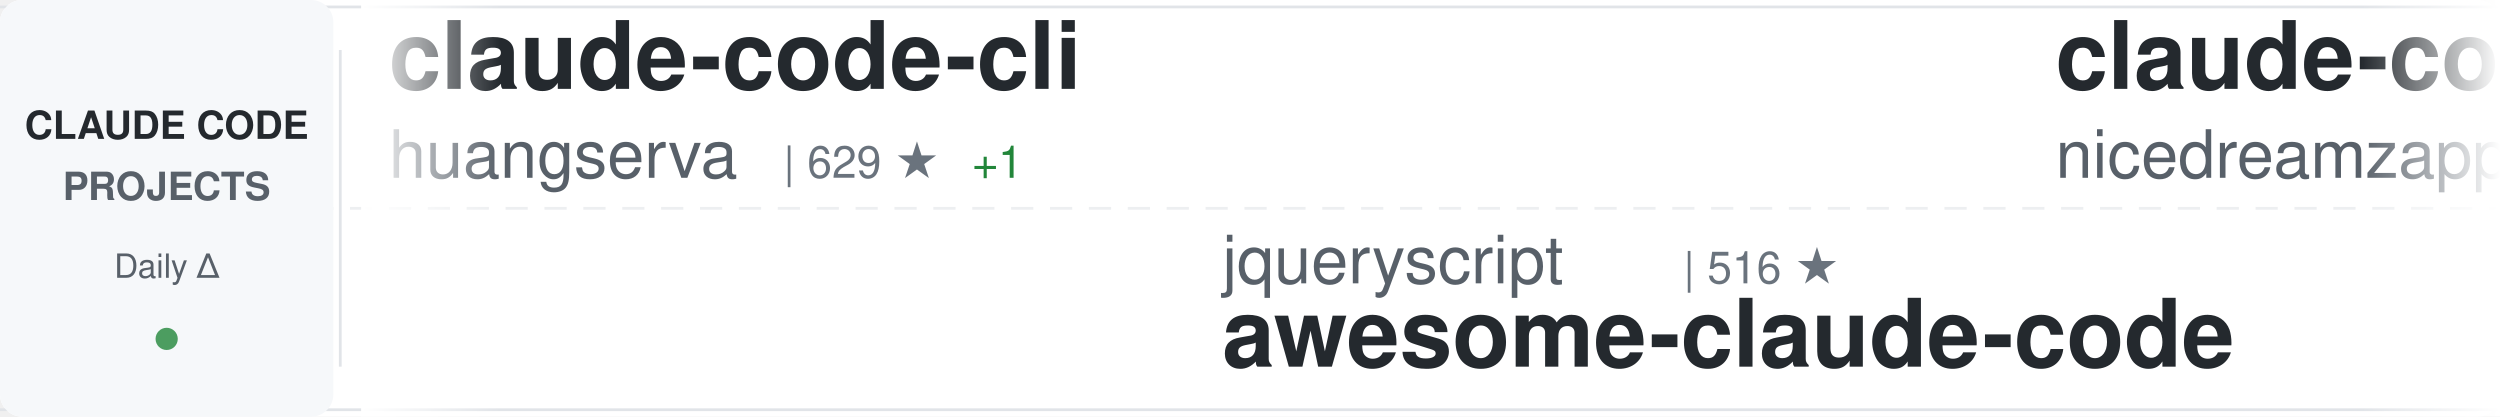
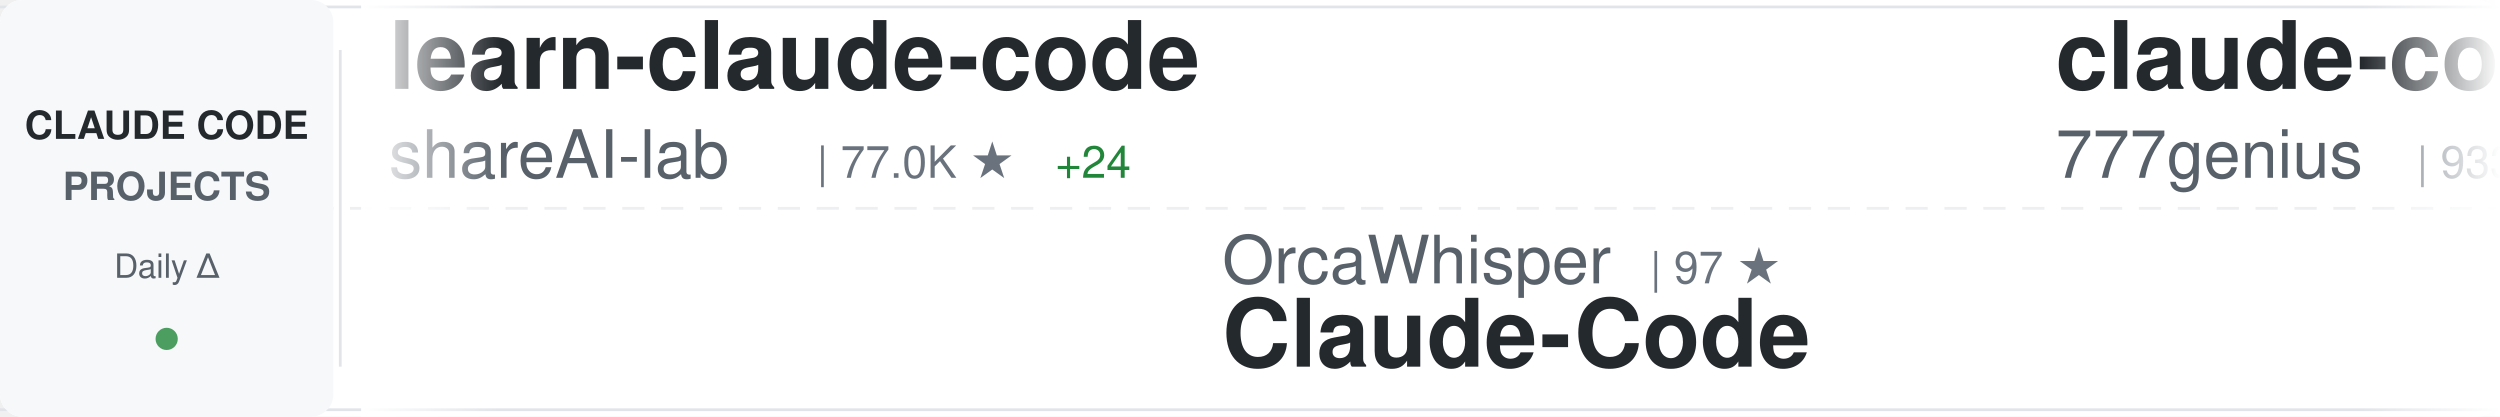
<svg xmlns="http://www.w3.org/2000/svg" width="900" height="150">
  <defs>
    <linearGradient id="awesomeLeftFade" x1="0%" y1="0%" x2="100%" y2="0%">
      <stop offset="0%" style="stop-color:#ffffff;stop-opacity:1" />
      <stop offset="100%" style="stop-color:#ffffff;stop-opacity:0" />
    </linearGradient>
    <linearGradient id="awesomeRightFade" x1="0%" y1="0%" x2="100%" y2="0%">
      <stop offset="0%" style="stop-color:#ffffff;stop-opacity:0" />
      <stop offset="100%" style="stop-color:#ffffff;stop-opacity:1" />
    </linearGradient>
  </defs>
  <rect width="900" height="150" fill="#ffffff" rx="8" />
  <rect x="0" y="2" width="900" height="1" fill="#e1e4e8" />
  <rect x="0" y="147" width="900" height="1" fill="#e1e4e8" />
  <line x1="0" y1="75" x2="900" y2="75" stroke="#e1e4e8" stroke-width="1" stroke-dasharray="8 6" opacity="0.6" />
  <rect x="0" y="0" width="120" height="150" fill="#f6f8fa" rx="8" />
  <text x="60" y="50" font-family="-apple-system, BlinkMacSystemFont, 'Segoe UI', Helvetica, Arial, sans-serif" font-size="14" font-weight="600" fill="#24292e" text-anchor="middle">CLAUDE CODE</text>
  <text x="60" y="72" font-family="-apple-system, BlinkMacSystemFont, 'Segoe UI', Helvetica, Arial, sans-serif" font-size="14" font-weight="600" fill="#586069" text-anchor="middle">PROJECTS</text>
  <text x="60" y="100" font-family="-apple-system, BlinkMacSystemFont, 'Segoe UI', Helvetica, Arial, sans-serif" font-size="12" font-weight="500" fill="#586069" text-anchor="middle">Daily Δ</text>
  <circle cx="60" cy="122" r="4" fill="#22863a" opacity="0.8" />
  <rect x="122" y="18" width="1" height="114" fill="#e1e4e8" />
  <clipPath id="awesomeTickerClip">
    <rect x="130" y="0" width="770" height="150" />
  </clipPath>
  <g clip-path="url(#awesomeTickerClip)">
    <g id="awesomeTickerItems">
      <animateTransform attributeName="transform" attributeType="XML" type="translate" from="0 0" to="-3000 0" dur="54s" repeatCount="indefinite" />
      <g transform="translate(0, 0)">
-         <text x="140" y="32" font-family="-apple-system, BlinkMacSystemFont, 'Segoe UI', Helvetica, Arial, sans-serif" font-size="34" font-weight="600" fill="#24292e">claude-code-cli</text>
-         <text x="140" y="64" font-family="-apple-system, BlinkMacSystemFont, 'Segoe UI', Helvetica, Arial, sans-serif" font-size="24" font-weight="400" fill="#586069">huangserva</text>
-         <text x="282" y="64" font-family="-apple-system, BlinkMacSystemFont, 'Segoe UI', Helvetica, Arial, sans-serif" font-size="16" font-weight="500" fill="#6a737d">| 629 ★</text>
-         <text x="350" y="64" font-family="-apple-system, BlinkMacSystemFont, 'Segoe UI', Helvetica, Arial, sans-serif" font-size="16" font-weight="500" fill="#22863a"> +1</text>
+         <text x="140" y="32" font-family="-apple-system, BlinkMacSystemFont, 'Segoe UI', Helvetica, Arial, sans-serif" font-size="34" font-weight="600" fill="#24292e">learn-claude-code</text>
+         <text x="140" y="64" font-family="-apple-system, BlinkMacSystemFont, 'Segoe UI', Helvetica, Arial, sans-serif" font-size="24" font-weight="400" fill="#586069">shareAI-lab</text>
+         <text x="294" y="64" font-family="-apple-system, BlinkMacSystemFont, 'Segoe UI', Helvetica, Arial, sans-serif" font-size="16" font-weight="500" fill="#6a737d">| 77.0K ★</text>
+         <text x="380" y="64" font-family="-apple-system, BlinkMacSystemFont, 'Segoe UI', Helvetica, Arial, sans-serif" font-size="16" font-weight="500" fill="#22863a"> +24</text>
      </g>
      <g transform="translate(300, 0)">
-         <text x="140" y="102" font-family="-apple-system, BlinkMacSystemFont, 'Segoe UI', Helvetica, Arial, sans-serif" font-size="24" font-weight="400" fill="#586069">jqueryscript</text>
-         <text x="306" y="102" font-family="-apple-system, BlinkMacSystemFont, 'Segoe UI', Helvetica, Arial, sans-serif" font-size="16" font-weight="500" fill="#6a737d">| 516 ★</text>
-         <text x="140" y="132" font-family="-apple-system, BlinkMacSystemFont, 'Segoe UI', Helvetica, Arial, sans-serif" font-size="34" font-weight="600" fill="#24292e">awesome-claude-code</text>
+         <text x="140" y="102" font-family="-apple-system, BlinkMacSystemFont, 'Segoe UI', Helvetica, Arial, sans-serif" font-size="24" font-weight="400" fill="#586069">OrcaWhisper</text>
+         <text x="294" y="102" font-family="-apple-system, BlinkMacSystemFont, 'Segoe UI', Helvetica, Arial, sans-serif" font-size="16" font-weight="500" fill="#6a737d">| 97 ★</text>
+         <text x="140" y="132" font-family="-apple-system, BlinkMacSystemFont, 'Segoe UI', Helvetica, Arial, sans-serif" font-size="34" font-weight="600" fill="#24292e">Claude-Code</text>
      </g>
      <g transform="translate(600, 0)">
-         <text x="140" y="32" font-family="-apple-system, BlinkMacSystemFont, 'Segoe UI', Helvetica, Arial, sans-serif" font-size="34" font-weight="600" fill="#24292e">claude-code-local</text>
-         <text x="140" y="64" font-family="-apple-system, BlinkMacSystemFont, 'Segoe UI', Helvetica, Arial, sans-serif" font-size="24" font-weight="400" fill="#586069">nicedreamzapp</text>
-         <text x="318" y="64" font-family="-apple-system, BlinkMacSystemFont, 'Segoe UI', Helvetica, Arial, sans-serif" font-size="16" font-weight="500" fill="#6a737d">| 3.3K ★</text>
-         <text x="395" y="64" font-family="-apple-system, BlinkMacSystemFont, 'Segoe UI', Helvetica, Arial, sans-serif" font-size="16" font-weight="500" fill="#22863a"> +1</text>
+         <text x="140" y="32" font-family="-apple-system, BlinkMacSystemFont, 'Segoe UI', Helvetica, Arial, sans-serif" font-size="34" font-weight="600" fill="#24292e">claude-code-source-code</text>
+         <text x="140" y="64" font-family="-apple-system, BlinkMacSystemFont, 'Segoe UI', Helvetica, Arial, sans-serif" font-size="24" font-weight="400" fill="#586069">777genius</text>
+         <text x="270" y="64" font-family="-apple-system, BlinkMacSystemFont, 'Segoe UI', Helvetica, Arial, sans-serif" font-size="16" font-weight="500" fill="#6a737d">| 933 ★</text>
      </g>
      <g transform="translate(900, 0)">
-         <text x="140" y="102" font-family="-apple-system, BlinkMacSystemFont, 'Segoe UI', Helvetica, Arial, sans-serif" font-size="24" font-weight="400" fill="#586069">disler</text>
-         <text x="234" y="102" font-family="-apple-system, BlinkMacSystemFont, 'Segoe UI', Helvetica, Arial, sans-serif" font-size="16" font-weight="500" fill="#6a737d">| 1.7K ★</text>
-         <text x="140" y="132" font-family="-apple-system, BlinkMacSystemFont, 'Segoe UI', Helvetica, Arial, sans-serif" font-size="34" font-weight="600" fill="#24292e">pi-vs-claude-code</text>
+         <text x="140" y="102" font-family="-apple-system, BlinkMacSystemFont, 'Segoe UI', Helvetica, Arial, sans-serif" font-size="24" font-weight="400" fill="#586069">1rgs</text>
+         <text x="210" y="102" font-family="-apple-system, BlinkMacSystemFont, 'Segoe UI', Helvetica, Arial, sans-serif" font-size="16" font-weight="500" fill="#6a737d">| 3.7K ★</text>
+         <text x="140" y="132" font-family="-apple-system, BlinkMacSystemFont, 'Segoe UI', Helvetica, Arial, sans-serif" font-size="34" font-weight="600" fill="#24292e">claude-code-proxy</text>
      </g>
      <g transform="translate(1200, 0)">
-         <text x="140" y="32" font-family="-apple-system, BlinkMacSystemFont, 'Segoe UI', Helvetica, Arial, sans-serif" font-size="34" font-weight="600" fill="#24292e">claude-code-source-build</text>
-         <text x="140" y="64" font-family="-apple-system, BlinkMacSystemFont, 'Segoe UI', Helvetica, Arial, sans-serif" font-size="24" font-weight="400" fill="#586069">andrew-kramer-inno</text>
-         <text x="378" y="64" font-family="-apple-system, BlinkMacSystemFont, 'Segoe UI', Helvetica, Arial, sans-serif" font-size="16" font-weight="500" fill="#6a737d">| 596 ★</text>
+         <text x="140" y="32" font-family="-apple-system, BlinkMacSystemFont, 'Segoe UI', Helvetica, Arial, sans-serif" font-size="34" font-weight="600" fill="#24292e">Claude-Code-Game-Studios</text>
+         <text x="140" y="64" font-family="-apple-system, BlinkMacSystemFont, 'Segoe UI', Helvetica, Arial, sans-serif" font-size="24" font-weight="400" fill="#586069">Donchitos</text>
+         <text x="270" y="64" font-family="-apple-system, BlinkMacSystemFont, 'Segoe UI', Helvetica, Arial, sans-serif" font-size="16" font-weight="500" fill="#6a737d">| 25.2K ★</text>
+         <text x="356" y="64" font-family="-apple-system, BlinkMacSystemFont, 'Segoe UI', Helvetica, Arial, sans-serif" font-size="16" font-weight="500" fill="#22863a"> +4</text>
      </g>
      <g transform="translate(1500, 0)">
-         <text x="140" y="102" font-family="-apple-system, BlinkMacSystemFont, 'Segoe UI', Helvetica, Arial, sans-serif" font-size="24" font-weight="400" fill="#586069">digitalsamba</text>
-         <text x="306" y="102" font-family="-apple-system, BlinkMacSystemFont, 'Segoe UI', Helvetica, Arial, sans-serif" font-size="16" font-weight="500" fill="#6a737d">| 2.1K ★</text>
-         <text x="383" y="102" font-family="-apple-system, BlinkMacSystemFont, 'Segoe UI', Helvetica, Arial, sans-serif" font-size="16" font-weight="500" fill="#22863a"> +1</text>
-         <text x="140" y="132" font-family="-apple-system, BlinkMacSystemFont, 'Segoe UI', Helvetica, Arial, sans-serif" font-size="34" font-weight="600" fill="#24292e">claude-code-video-toolki...</text>
+         <text x="140" y="102" font-family="-apple-system, BlinkMacSystemFont, 'Segoe UI', Helvetica, Arial, sans-serif" font-size="24" font-weight="400" fill="#586069">Piebald-AI</text>
+         <text x="282" y="102" font-family="-apple-system, BlinkMacSystemFont, 'Segoe UI', Helvetica, Arial, sans-serif" font-size="16" font-weight="500" fill="#6a737d">| 12.7K ★</text>
+         <text x="368" y="102" font-family="-apple-system, BlinkMacSystemFont, 'Segoe UI', Helvetica, Arial, sans-serif" font-size="16" font-weight="500" fill="#22863a"> +2</text>
+         <text x="140" y="132" font-family="-apple-system, BlinkMacSystemFont, 'Segoe UI', Helvetica, Arial, sans-serif" font-size="34" font-weight="600" fill="#24292e">claude-code-system-promp...</text>
      </g>
      <g transform="translate(1800, 0)">
-         <text x="140" y="32" font-family="-apple-system, BlinkMacSystemFont, 'Segoe UI', Helvetica, Arial, sans-serif" font-size="34" font-weight="600" fill="#24292e">claude_code_src</text>
-         <text x="140" y="64" font-family="-apple-system, BlinkMacSystemFont, 'Segoe UI', Helvetica, Arial, sans-serif" font-size="24" font-weight="400" fill="#586069">ponponon</text>
-         <text x="258" y="64" font-family="-apple-system, BlinkMacSystemFont, 'Segoe UI', Helvetica, Arial, sans-serif" font-size="16" font-weight="500" fill="#6a737d">| 2.3K ★</text>
+         <text x="140" y="32" font-family="-apple-system, BlinkMacSystemFont, 'Segoe UI', Helvetica, Arial, sans-serif" font-size="34" font-weight="600" fill="#24292e">claude-code-guide</text>
+         <text x="140" y="64" font-family="-apple-system, BlinkMacSystemFont, 'Segoe UI', Helvetica, Arial, sans-serif" font-size="24" font-weight="400" fill="#586069">zebbern</text>
+         <text x="246" y="64" font-family="-apple-system, BlinkMacSystemFont, 'Segoe UI', Helvetica, Arial, sans-serif" font-size="16" font-weight="500" fill="#6a737d">| 4.6K ★</text>
+         <text x="323" y="64" font-family="-apple-system, BlinkMacSystemFont, 'Segoe UI', Helvetica, Arial, sans-serif" font-size="16" font-weight="500" fill="#22863a"> +1</text>
      </g>
      <g transform="translate(2100, 0)">
-         <text x="140" y="102" font-family="-apple-system, BlinkMacSystemFont, 'Segoe UI', Helvetica, Arial, sans-serif" font-size="24" font-weight="400" fill="#586069">centminmod</text>
-         <text x="282" y="102" font-family="-apple-system, BlinkMacSystemFont, 'Segoe UI', Helvetica, Arial, sans-serif" font-size="16" font-weight="500" fill="#6a737d">| 2.6K ★</text>
-         <text x="359" y="102" font-family="-apple-system, BlinkMacSystemFont, 'Segoe UI', Helvetica, Arial, sans-serif" font-size="16" font-weight="500" fill="#22863a"> +2.6K</text>
-         <text x="140" y="132" font-family="-apple-system, BlinkMacSystemFont, 'Segoe UI', Helvetica, Arial, sans-serif" font-size="34" font-weight="600" fill="#24292e">my-claude-code-setup</text>
+         <text x="140" y="102" font-family="-apple-system, BlinkMacSystemFont, 'Segoe UI', Helvetica, Arial, sans-serif" font-size="24" font-weight="400" fill="#586069">lorryjovens-hub</text>
+         <text x="342" y="102" font-family="-apple-system, BlinkMacSystemFont, 'Segoe UI', Helvetica, Arial, sans-serif" font-size="16" font-weight="500" fill="#6a737d">| 1.7K ★</text>
+         <text x="419" y="102" font-family="-apple-system, BlinkMacSystemFont, 'Segoe UI', Helvetica, Arial, sans-serif" font-size="16" font-weight="500" fill="#cb2431"> -1</text>
+         <text x="140" y="132" font-family="-apple-system, BlinkMacSystemFont, 'Segoe UI', Helvetica, Arial, sans-serif" font-size="34" font-weight="600" fill="#24292e">claude-code-rust</text>
      </g>
      <g transform="translate(2400, 0)">
-         <text x="140" y="32" font-family="-apple-system, BlinkMacSystemFont, 'Segoe UI', Helvetica, Arial, sans-serif" font-size="34" font-weight="600" fill="#24292e">claude-code-engineering</text>
-         <text x="140" y="64" font-family="-apple-system, BlinkMacSystemFont, 'Segoe UI', Helvetica, Arial, sans-serif" font-size="24" font-weight="400" fill="#586069">huangjia2019</text>
-         <text x="306" y="64" font-family="-apple-system, BlinkMacSystemFont, 'Segoe UI', Helvetica, Arial, sans-serif" font-size="16" font-weight="500" fill="#6a737d">| 1.1K ★</text>
-         <text x="383" y="64" font-family="-apple-system, BlinkMacSystemFont, 'Segoe UI', Helvetica, Arial, sans-serif" font-size="16" font-weight="500" fill="#22863a"> +2</text>
+         <text x="140" y="32" font-family="-apple-system, BlinkMacSystemFont, 'Segoe UI', Helvetica, Arial, sans-serif" font-size="34" font-weight="600" fill="#24292e">claude-code-router</text>
+         <text x="140" y="64" font-family="-apple-system, BlinkMacSystemFont, 'Segoe UI', Helvetica, Arial, sans-serif" font-size="24" font-weight="400" fill="#586069">musistudio</text>
+         <text x="282" y="64" font-family="-apple-system, BlinkMacSystemFont, 'Segoe UI', Helvetica, Arial, sans-serif" font-size="16" font-weight="500" fill="#6a737d">| 37.3K ★</text>
+         <text x="368" y="64" font-family="-apple-system, BlinkMacSystemFont, 'Segoe UI', Helvetica, Arial, sans-serif" font-size="16" font-weight="500" fill="#22863a"> +7</text>
      </g>
      <g transform="translate(2700, 0)">
-         <text x="140" y="102" font-family="-apple-system, BlinkMacSystemFont, 'Segoe UI', Helvetica, Arial, sans-serif" font-size="24" font-weight="400" fill="#586069">guanshan</text>
-         <text x="258" y="102" font-family="-apple-system, BlinkMacSystemFont, 'Segoe UI', Helvetica, Arial, sans-serif" font-size="16" font-weight="500" fill="#6a737d">| 61 ★</text>
-         <text x="140" y="132" font-family="-apple-system, BlinkMacSystemFont, 'Segoe UI', Helvetica, Arial, sans-serif" font-size="34" font-weight="600" fill="#24292e">ClaudeCode</text>
+         <text x="140" y="102" font-family="-apple-system, BlinkMacSystemFont, 'Segoe UI', Helvetica, Arial, sans-serif" font-size="24" font-weight="400" fill="#586069">huangjia2019</text>
+         <text x="306" y="102" font-family="-apple-system, BlinkMacSystemFont, 'Segoe UI', Helvetica, Arial, sans-serif" font-size="16" font-weight="500" fill="#6a737d">| 1.1K ★</text>
+         <text x="140" y="132" font-family="-apple-system, BlinkMacSystemFont, 'Segoe UI', Helvetica, Arial, sans-serif" font-size="34" font-weight="600" fill="#24292e">claude-code-engineering</text>
      </g>
      <g transform="translate(3000, 0)">
-         <text x="140" y="32" font-family="-apple-system, BlinkMacSystemFont, 'Segoe UI', Helvetica, Arial, sans-serif" font-size="34" font-weight="600" fill="#24292e">claude-code-cli</text>
-         <text x="140" y="64" font-family="-apple-system, BlinkMacSystemFont, 'Segoe UI', Helvetica, Arial, sans-serif" font-size="24" font-weight="400" fill="#586069">huangserva</text>
-         <text x="282" y="64" font-family="-apple-system, BlinkMacSystemFont, 'Segoe UI', Helvetica, Arial, sans-serif" font-size="16" font-weight="500" fill="#6a737d">| 629 ★</text>
-         <text x="350" y="64" font-family="-apple-system, BlinkMacSystemFont, 'Segoe UI', Helvetica, Arial, sans-serif" font-size="16" font-weight="500" fill="#22863a"> +1</text>
+         <text x="140" y="32" font-family="-apple-system, BlinkMacSystemFont, 'Segoe UI', Helvetica, Arial, sans-serif" font-size="34" font-weight="600" fill="#24292e">learn-claude-code</text>
+         <text x="140" y="64" font-family="-apple-system, BlinkMacSystemFont, 'Segoe UI', Helvetica, Arial, sans-serif" font-size="24" font-weight="400" fill="#586069">shareAI-lab</text>
+         <text x="294" y="64" font-family="-apple-system, BlinkMacSystemFont, 'Segoe UI', Helvetica, Arial, sans-serif" font-size="16" font-weight="500" fill="#6a737d">| 77.0K ★</text>
+         <text x="380" y="64" font-family="-apple-system, BlinkMacSystemFont, 'Segoe UI', Helvetica, Arial, sans-serif" font-size="16" font-weight="500" fill="#22863a"> +24</text>
      </g>
      <g transform="translate(3300, 0)">
-         <text x="140" y="102" font-family="-apple-system, BlinkMacSystemFont, 'Segoe UI', Helvetica, Arial, sans-serif" font-size="24" font-weight="400" fill="#586069">jqueryscript</text>
-         <text x="306" y="102" font-family="-apple-system, BlinkMacSystemFont, 'Segoe UI', Helvetica, Arial, sans-serif" font-size="16" font-weight="500" fill="#6a737d">| 516 ★</text>
-         <text x="140" y="132" font-family="-apple-system, BlinkMacSystemFont, 'Segoe UI', Helvetica, Arial, sans-serif" font-size="34" font-weight="600" fill="#24292e">awesome-claude-code</text>
+         <text x="140" y="102" font-family="-apple-system, BlinkMacSystemFont, 'Segoe UI', Helvetica, Arial, sans-serif" font-size="24" font-weight="400" fill="#586069">OrcaWhisper</text>
+         <text x="294" y="102" font-family="-apple-system, BlinkMacSystemFont, 'Segoe UI', Helvetica, Arial, sans-serif" font-size="16" font-weight="500" fill="#6a737d">| 97 ★</text>
+         <text x="140" y="132" font-family="-apple-system, BlinkMacSystemFont, 'Segoe UI', Helvetica, Arial, sans-serif" font-size="34" font-weight="600" fill="#24292e">Claude-Code</text>
      </g>
      <g transform="translate(3600, 0)">
-         <text x="140" y="32" font-family="-apple-system, BlinkMacSystemFont, 'Segoe UI', Helvetica, Arial, sans-serif" font-size="34" font-weight="600" fill="#24292e">claude-code-local</text>
-         <text x="140" y="64" font-family="-apple-system, BlinkMacSystemFont, 'Segoe UI', Helvetica, Arial, sans-serif" font-size="24" font-weight="400" fill="#586069">nicedreamzapp</text>
-         <text x="318" y="64" font-family="-apple-system, BlinkMacSystemFont, 'Segoe UI', Helvetica, Arial, sans-serif" font-size="16" font-weight="500" fill="#6a737d">| 3.3K ★</text>
-         <text x="395" y="64" font-family="-apple-system, BlinkMacSystemFont, 'Segoe UI', Helvetica, Arial, sans-serif" font-size="16" font-weight="500" fill="#22863a"> +1</text>
+         <text x="140" y="32" font-family="-apple-system, BlinkMacSystemFont, 'Segoe UI', Helvetica, Arial, sans-serif" font-size="34" font-weight="600" fill="#24292e">claude-code-source-code</text>
+         <text x="140" y="64" font-family="-apple-system, BlinkMacSystemFont, 'Segoe UI', Helvetica, Arial, sans-serif" font-size="24" font-weight="400" fill="#586069">777genius</text>
+         <text x="270" y="64" font-family="-apple-system, BlinkMacSystemFont, 'Segoe UI', Helvetica, Arial, sans-serif" font-size="16" font-weight="500" fill="#6a737d">| 933 ★</text>
      </g>
      <g transform="translate(3900, 0)">
-         <text x="140" y="102" font-family="-apple-system, BlinkMacSystemFont, 'Segoe UI', Helvetica, Arial, sans-serif" font-size="24" font-weight="400" fill="#586069">disler</text>
-         <text x="234" y="102" font-family="-apple-system, BlinkMacSystemFont, 'Segoe UI', Helvetica, Arial, sans-serif" font-size="16" font-weight="500" fill="#6a737d">| 1.7K ★</text>
-         <text x="140" y="132" font-family="-apple-system, BlinkMacSystemFont, 'Segoe UI', Helvetica, Arial, sans-serif" font-size="34" font-weight="600" fill="#24292e">pi-vs-claude-code</text>
+         <text x="140" y="102" font-family="-apple-system, BlinkMacSystemFont, 'Segoe UI', Helvetica, Arial, sans-serif" font-size="24" font-weight="400" fill="#586069">1rgs</text>
+         <text x="210" y="102" font-family="-apple-system, BlinkMacSystemFont, 'Segoe UI', Helvetica, Arial, sans-serif" font-size="16" font-weight="500" fill="#6a737d">| 3.7K ★</text>
+         <text x="140" y="132" font-family="-apple-system, BlinkMacSystemFont, 'Segoe UI', Helvetica, Arial, sans-serif" font-size="34" font-weight="600" fill="#24292e">claude-code-proxy</text>
      </g>
    </g>
  </g>
  <rect x="130" y="0" width="50" height="150" fill="url(#awesomeLeftFade)" />
  <rect x="850" y="0" width="50" height="150" fill="url(#awesomeRightFade)" />
</svg>
